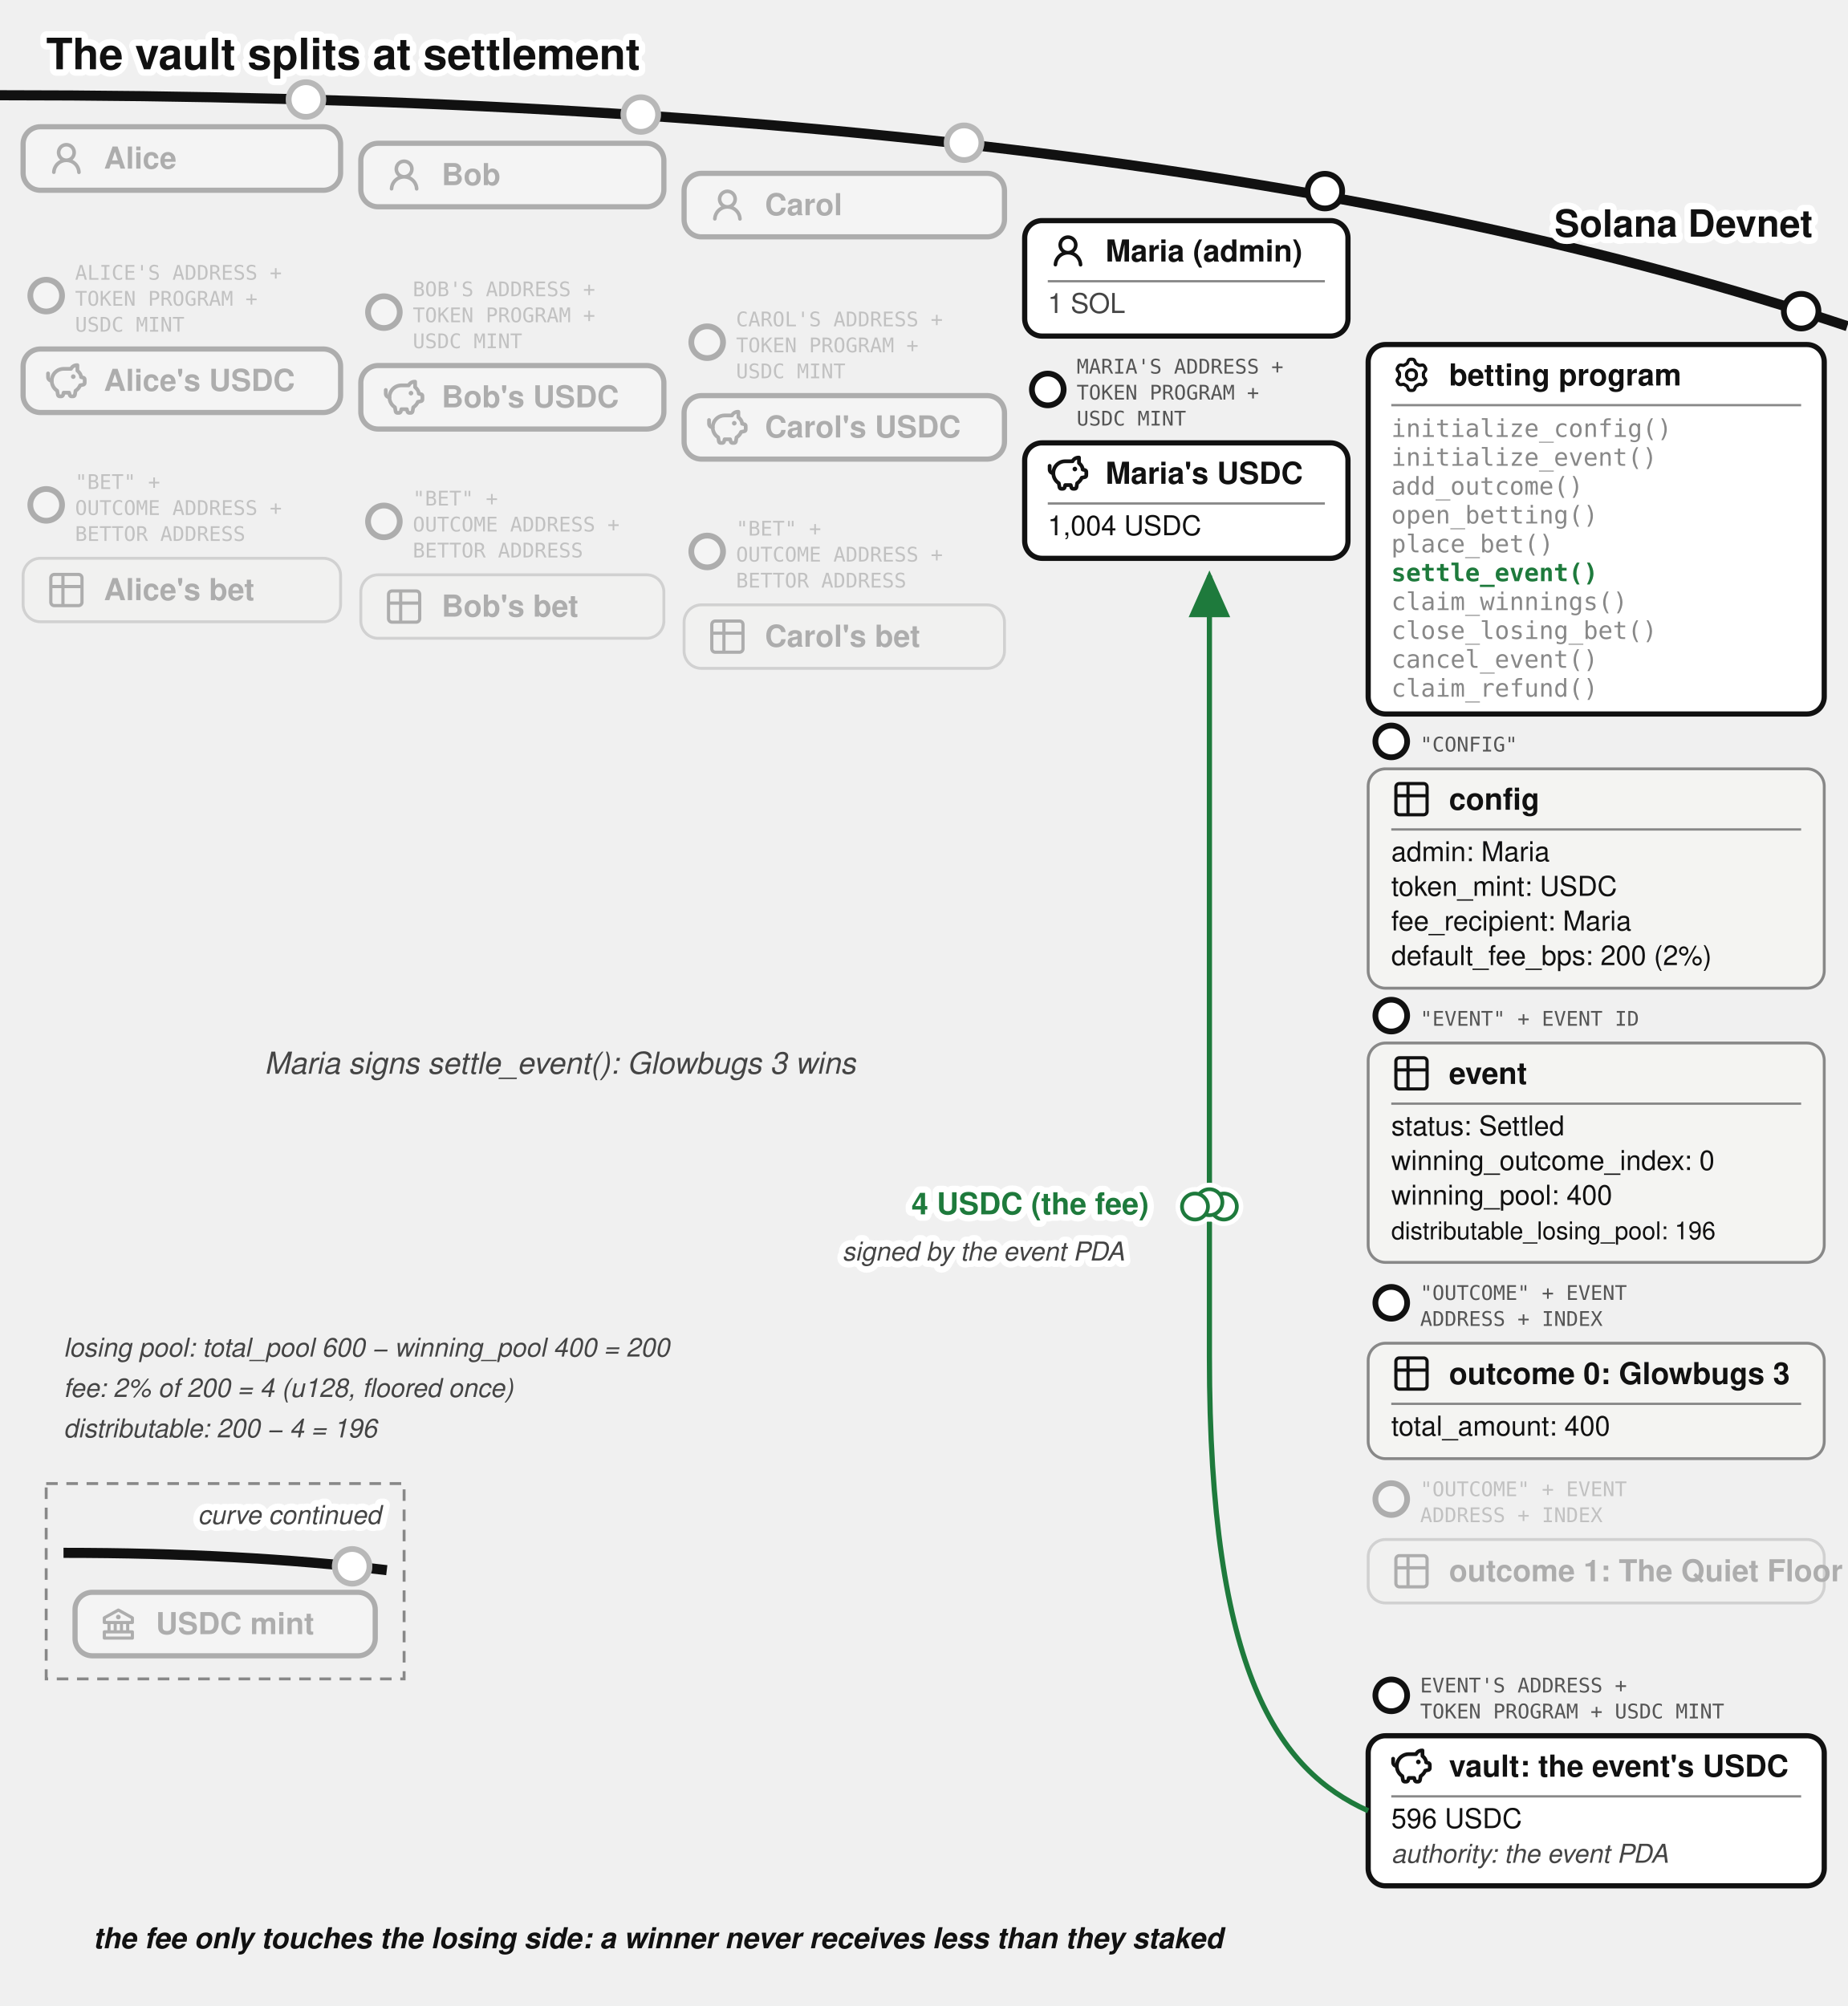
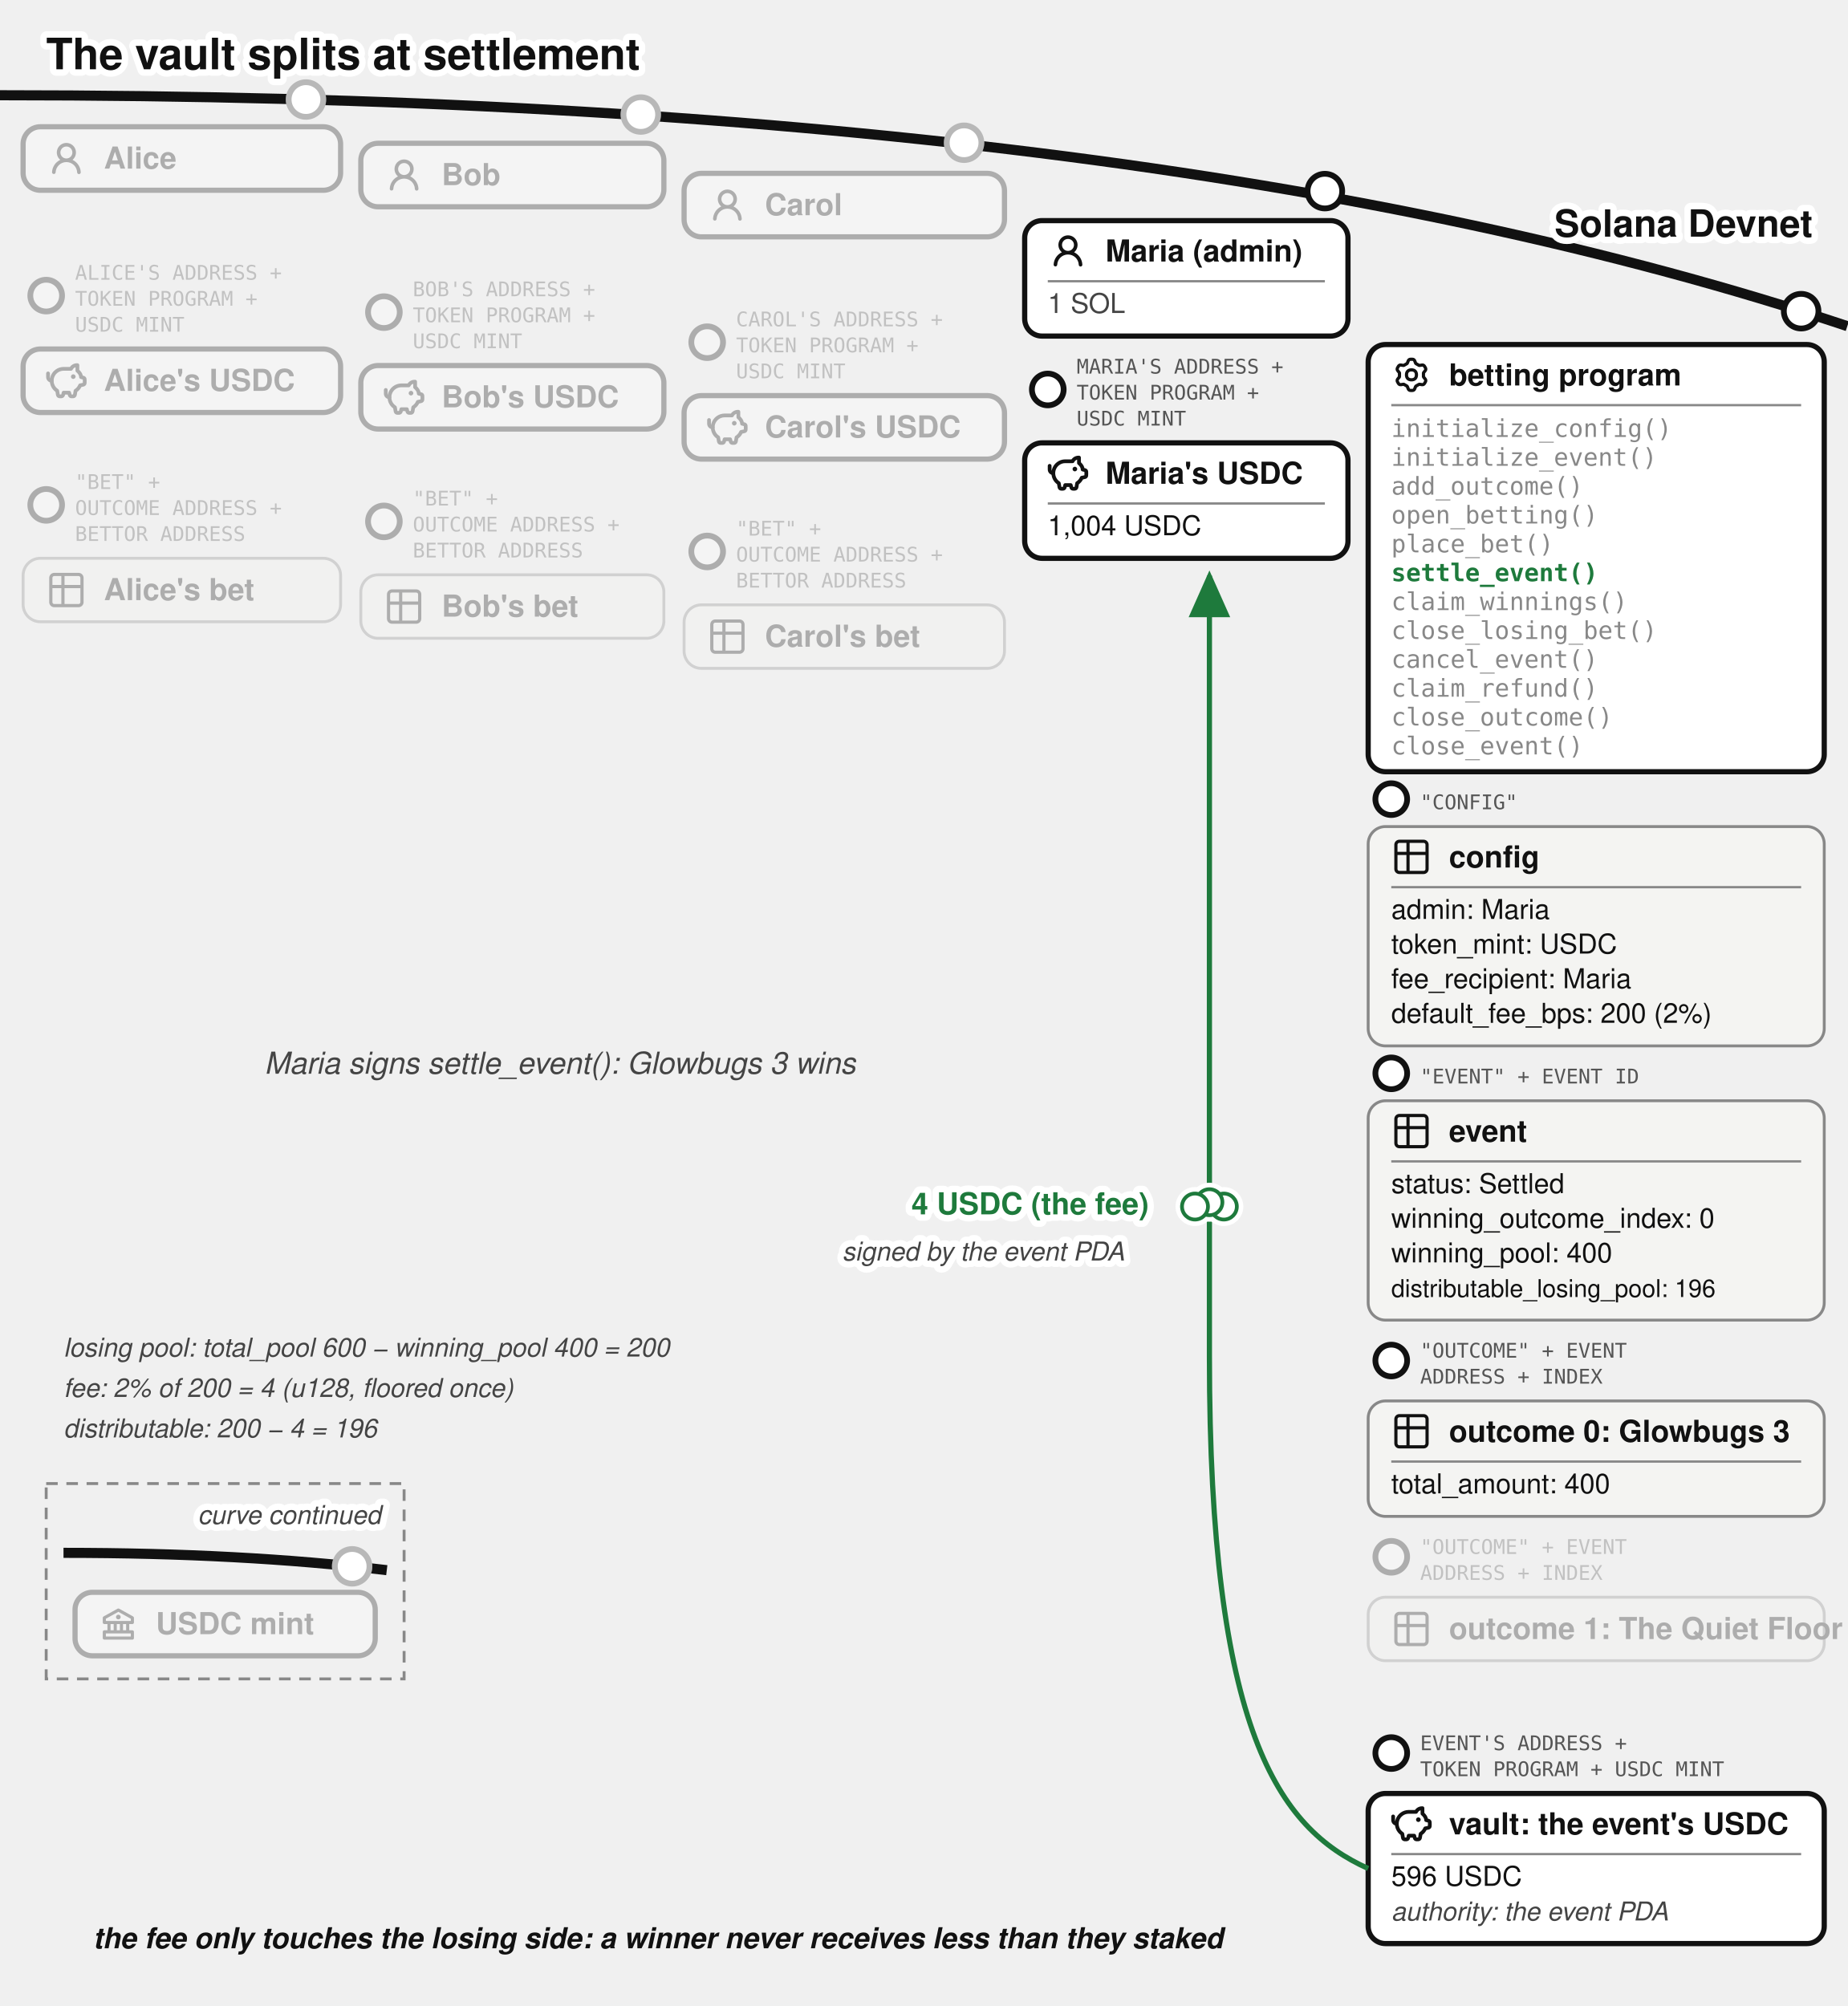
<svg xmlns="http://www.w3.org/2000/svg" viewBox="0 0 640 695" font-family="'Denim INK', Helvetica, Arial, sans-serif" fill="#111">
  <text stroke="#fff" stroke-width="4.5" paint-order="stroke" stroke-linejoin="round" x="16" y="24" font-size="15" font-weight="bold">The vault splits at settlement</text>
  <defs>
    <marker id="betting-settle-arr" markerWidth="9" markerHeight="8" refX="8" refY="4" orient="auto">
      <path d="M0,0 L9,4 L0,8 z" fill="#1e7a3c" />
    </marker>
    <marker id="betting-settle-arr-g" markerWidth="9" markerHeight="8" refX="8" refY="4" orient="auto">
      <path d="M0,0 L9,4 L0,8 z" fill="#777" />
    </marker>
  </defs>
  <path d="M 0,33 Q 400,33 640,113" fill="none" stroke="#111" stroke-width="3.5" />
  <text stroke="#fff" stroke-width="4.5" paint-order="stroke" stroke-linejoin="round" x="628" y="82" font-size="13" font-weight="bold" fill="#111" text-anchor="end">Solana Devnet</text>
  <circle cx="106" cy="34.484" r="7" fill="#fff" />
  <g opacity="0.3">
    <circle cx="106" cy="34.484" r="6" fill="#fff" stroke="#111" stroke-width="2" />
    <rect x="8" y="43.917" width="110" height="22" rx="6" fill="#fff" stroke="#111" stroke-width="1.8" />
    <g transform="translate(16,47.9168)">
      <g transform="translate(0.36,0.767) scale(0.8301)" fill="#111">
        <path d="M10.561 8.073a6 6 0 0 1 3.432 5.142a.75.75 0 1 1-1.498.07a4.5 4.5 0 0 0-8.99 0a.75.75 0 0 1-1.498-.07a6 6 0 0 1 3.431-5.142a3.999 3.999 0 1 1 5.123 0M10.5 5a2.5 2.5 0 1 0-5 0a2.5 2.5 0 0 0 5 0" />
      </g>
    </g>
    <text x="36" y="58.42" font-size="10.5" font-weight="bold">Alice</text>
  </g>
  <g opacity="0.3">
    <circle cx="16" cy="102.417" r="5.5" fill="#fff" stroke="#111" stroke-width="2" />
    <text x="26" y="96.917" font-size="7" font-family="'DejaVu Sans Mono', monospace" fill="#555">ALICE'S ADDRESS +</text>
    <text x="26" y="105.917" font-size="7" font-family="'DejaVu Sans Mono', monospace" fill="#555">TOKEN PROGRAM +</text>
    <text x="26" y="114.917" font-size="7" font-family="'DejaVu Sans Mono', monospace" fill="#555">USDC MINT</text>
    <rect x="8" y="120.917" width="110" height="22" rx="6" fill="#fff" stroke="#111" stroke-width="1.8" />
    <g transform="translate(16,124.917)">
      <g transform="translate(-0.624,-0.624) scale(0.6353)" fill="none" stroke="#111" stroke-linecap="round" stroke-linejoin="round" stroke-width="2.047">
        <path d="M14.5 5.5h-4A6.5 6.5 0 0 0 7 17.478l.288 1.738c.07.423.105.635.202.798a1 1 0 0 0 .49.416c.178.07.392.07.822.07c.397 0 .596 0 .764-.062a1 1 0 0 0 .479-.374c.1-.148.15-.34.246-.727l.209-.837h3l.21.837c.096.386.144.58.245.727a1 1 0 0 0 .479.374c.168.062.367.062.764.062c.43 0 .644 0 .821-.07a1 1 0 0 0 .49-.416c.098-.163.133-.375.203-.798L17 17.478a6.5 6.5 0 0 0 2.502-2.978l.89-.178c.77-.154 1.155-.231 1.381-.508c.227-.276.227-.669.227-1.453v-.3c0-.75 0-1.124-.212-1.396c-.212-.27-.575-.362-1.303-.544L20 10c0-1.5-1.167-2.833-2-3.5v-3h-.264c-1.37 0-2.623.774-3.236 2" />
        <path d="M15.875 9.75h-.125m.25 0a.25.25 0 1 1-.5 0a.25.25 0 0 1 .5 0M2 8v2a2 2 0 0 0 2 2" />
      </g>
    </g>
    <text x="36" y="135.42" font-size="10.5" font-weight="bold">Alice's USDC</text>
  </g>
  <g transform="translate(0,-72.5)">
    <g opacity="0.3">
      <circle cx="16" cy="247.417" r="5.5" fill="#fff" stroke="#111" stroke-width="2" />
      <text x="26" y="241.917" font-size="7" font-family="'DejaVu Sans Mono', monospace" fill="#555">"BET" +</text>
      <text x="26" y="250.917" font-size="7" font-family="'DejaVu Sans Mono', monospace" fill="#555">OUTCOME ADDRESS +</text>
      <text x="26" y="259.917" font-size="7" font-family="'DejaVu Sans Mono', monospace" fill="#555">BETTOR ADDRESS</text>
      <rect x="8" y="265.917" width="110" height="22" rx="6" fill="#f4f4f2" stroke="#888" />
      <g transform="translate(16,269.917)">
        <g transform="translate(-0.195,-0.195) scale(0.6)" fill="none" stroke="#111" stroke-linecap="round" stroke-linejoin="round" stroke-width="1.843">
          <path d="M3 5a2 2 0 0 1 2-2h14a2 2 0 0 1 2 2v14a2 2 0 0 1-2 2H5a2 2 0 0 1-2-2zm0 5h18M10 3v18" />
        </g>
      </g>
      <text x="36" y="280.42" font-size="10.5" font-weight="bold">Alice's bet</text>
    </g>
  </g>
  <circle cx="222" cy="39.684" r="7" fill="#fff" />
  <g opacity="0.3">
    <circle cx="222" cy="39.684" r="6" fill="#fff" stroke="#111" stroke-width="2" />
    <rect x="125" y="49.644" width="105" height="22" rx="6" fill="#fff" stroke="#111" stroke-width="1.8" />
    <g transform="translate(133,53.6439)">
      <g transform="translate(0.36,0.767) scale(0.8301)" fill="#111">
        <path d="M10.561 8.073a6 6 0 0 1 3.432 5.142a.75.75 0 1 1-1.498.07a4.5 4.5 0 0 0-8.99 0a.75.75 0 0 1-1.498-.07a6 6 0 0 1 3.431-5.142a3.999 3.999 0 1 1 5.123 0M10.5 5a2.5 2.5 0 1 0-5 0a2.5 2.5 0 0 0 5 0" />
      </g>
    </g>
    <text x="153" y="64.14" font-size="10.5" font-weight="bold">Bob</text>
  </g>
  <g opacity="0.3">
    <circle cx="133" cy="108.144" r="5.5" fill="#fff" stroke="#111" stroke-width="2" />
    <text x="143" y="102.644" font-size="7" font-family="'DejaVu Sans Mono', monospace" fill="#555">BOB'S ADDRESS +</text>
    <text x="143" y="111.644" font-size="7" font-family="'DejaVu Sans Mono', monospace" fill="#555">TOKEN PROGRAM +</text>
    <text x="143" y="120.644" font-size="7" font-family="'DejaVu Sans Mono', monospace" fill="#555">USDC MINT</text>
    <rect x="125" y="126.644" width="105" height="22" rx="6" fill="#fff" stroke="#111" stroke-width="1.8" />
    <g transform="translate(133,130.644)">
      <g transform="translate(-0.624,-0.624) scale(0.6353)" fill="none" stroke="#111" stroke-linecap="round" stroke-linejoin="round" stroke-width="2.047">
        <path d="M14.5 5.5h-4A6.5 6.5 0 0 0 7 17.478l.288 1.738c.07.423.105.635.202.798a1 1 0 0 0 .49.416c.178.07.392.07.822.07c.397 0 .596 0 .764-.062a1 1 0 0 0 .479-.374c.1-.148.15-.34.246-.727l.209-.837h3l.21.837c.096.386.144.58.245.727a1 1 0 0 0 .479.374c.168.062.367.062.764.062c.43 0 .644 0 .821-.07a1 1 0 0 0 .49-.416c.098-.163.133-.375.203-.798L17 17.478a6.5 6.5 0 0 0 2.502-2.978l.89-.178c.77-.154 1.155-.231 1.381-.508c.227-.276.227-.669.227-1.453v-.3c0-.75 0-1.124-.212-1.396c-.212-.27-.575-.362-1.303-.544L20 10c0-1.5-1.167-2.833-2-3.5v-3h-.264c-1.37 0-2.623.774-3.236 2" />
        <path d="M15.875 9.75h-.125m.25 0a.25.25 0 1 1-.5 0a.25.25 0 0 1 .5 0M2 8v2a2 2 0 0 0 2 2" />
      </g>
    </g>
    <text x="153" y="141.14" font-size="10.5" font-weight="bold">Bob's USDC</text>
  </g>
  <g transform="translate(0,-72.5)">
    <g opacity="0.3">
      <circle cx="133" cy="253.144" r="5.5" fill="#fff" stroke="#111" stroke-width="2" />
      <text x="143" y="247.644" font-size="7" font-family="'DejaVu Sans Mono', monospace" fill="#555">"BET" +</text>
      <text x="143" y="256.644" font-size="7" font-family="'DejaVu Sans Mono', monospace" fill="#555">OUTCOME ADDRESS +</text>
      <text x="143" y="265.644" font-size="7" font-family="'DejaVu Sans Mono', monospace" fill="#555">BETTOR ADDRESS</text>
      <rect x="125" y="271.644" width="105" height="22" rx="6" fill="#f4f4f2" stroke="#888" />
      <g transform="translate(133,275.644)">
        <g transform="translate(-0.195,-0.195) scale(0.6)" fill="none" stroke="#111" stroke-linecap="round" stroke-linejoin="round" stroke-width="1.843">
          <path d="M3 5a2 2 0 0 1 2-2h14a2 2 0 0 1 2 2v14a2 2 0 0 1-2 2H5a2 2 0 0 1-2-2zm0 5h18M10 3v18" />
        </g>
      </g>
      <text x="153" y="286.14" font-size="10.5" font-weight="bold">Bob's bet</text>
    </g>
  </g>
  <circle cx="334" cy="49.454" r="7" fill="#fff" />
  <g opacity="0.3">
    <circle cx="334" cy="49.454" r="6" fill="#fff" stroke="#111" stroke-width="2" />
    <rect x="237" y="60.062" width="111" height="22" rx="6" fill="#fff" stroke="#111" stroke-width="1.8" />
    <g transform="translate(245,64.0617)">
      <g transform="translate(0.36,0.767) scale(0.8301)" fill="#111">
        <path d="M10.561 8.073a6 6 0 0 1 3.432 5.142a.75.75 0 1 1-1.498.07a4.5 4.5 0 0 0-8.99 0a.75.75 0 0 1-1.498-.07a6 6 0 0 1 3.431-5.142a3.999 3.999 0 1 1 5.123 0M10.5 5a2.5 2.5 0 1 0-5 0a2.5 2.5 0 0 0 5 0" />
      </g>
    </g>
    <text x="265" y="74.56" font-size="10.5" font-weight="bold">Carol</text>
  </g>
  <g opacity="0.3">
    <circle cx="245" cy="118.562" r="5.5" fill="#fff" stroke="#111" stroke-width="2" />
    <text x="255" y="113.062" font-size="7" font-family="'DejaVu Sans Mono', monospace" fill="#555">CAROL'S ADDRESS +</text>
    <text x="255" y="122.062" font-size="7" font-family="'DejaVu Sans Mono', monospace" fill="#555">TOKEN PROGRAM +</text>
    <text x="255" y="131.062" font-size="7" font-family="'DejaVu Sans Mono', monospace" fill="#555">USDC MINT</text>
    <rect x="237" y="137.062" width="111" height="22" rx="6" fill="#fff" stroke="#111" stroke-width="1.8" />
    <g transform="translate(245,141.062)">
      <g transform="translate(-0.624,-0.624) scale(0.6353)" fill="none" stroke="#111" stroke-linecap="round" stroke-linejoin="round" stroke-width="2.047">
        <path d="M14.5 5.5h-4A6.5 6.5 0 0 0 7 17.478l.288 1.738c.07.423.105.635.202.798a1 1 0 0 0 .49.416c.178.07.392.07.822.07c.397 0 .596 0 .764-.062a1 1 0 0 0 .479-.374c.1-.148.15-.34.246-.727l.209-.837h3l.21.837c.096.386.144.58.245.727a1 1 0 0 0 .479.374c.168.062.367.062.764.062c.43 0 .644 0 .821-.07a1 1 0 0 0 .49-.416c.098-.163.133-.375.203-.798L17 17.478a6.5 6.5 0 0 0 2.502-2.978l.89-.178c.77-.154 1.155-.231 1.381-.508c.227-.276.227-.669.227-1.453v-.3c0-.75 0-1.124-.212-1.396c-.212-.27-.575-.362-1.303-.544L20 10c0-1.5-1.167-2.833-2-3.5v-3h-.264c-1.37 0-2.623.774-3.236 2" />
        <path d="M15.875 9.75h-.125m.25 0a.25.25 0 1 1-.5 0a.25.25 0 0 1 .5 0M2 8v2a2 2 0 0 0 2 2" />
      </g>
    </g>
    <text x="265" y="151.56" font-size="10.5" font-weight="bold">Carol's USDC</text>
  </g>
  <g transform="translate(0,-72.5)">
    <g opacity="0.3">
      <circle cx="245" cy="263.562" r="5.5" fill="#fff" stroke="#111" stroke-width="2" />
      <text x="255" y="258.062" font-size="7" font-family="'DejaVu Sans Mono', monospace" fill="#555">"BET" +</text>
      <text x="255" y="267.062" font-size="7" font-family="'DejaVu Sans Mono', monospace" fill="#555">OUTCOME ADDRESS +</text>
      <text x="255" y="276.062" font-size="7" font-family="'DejaVu Sans Mono', monospace" fill="#555">BETTOR ADDRESS</text>
      <rect x="237" y="282.062" width="111" height="22" rx="6" fill="#f4f4f2" stroke="#888" />
      <g transform="translate(245,286.062)">
        <g transform="translate(-0.195,-0.195) scale(0.6)" fill="none" stroke="#111" stroke-linecap="round" stroke-linejoin="round" stroke-width="1.843">
          <path d="M3 5a2 2 0 0 1 2-2h14a2 2 0 0 1 2 2v14a2 2 0 0 1-2 2H5a2 2 0 0 1-2-2zm0 5h18M10 3v18" />
        </g>
      </g>
      <text x="265" y="296.56" font-size="10.5" font-weight="bold">Carol's bet</text>
    </g>
  </g>
  <g>
    <circle cx="459" cy="66.212" r="6" fill="#fff" stroke="#111" stroke-width="2" />
    <rect x="355" y="76.436" width="112" height="40" rx="6" fill="#fff" stroke="#111" stroke-width="1.8" />
    <g transform="translate(363,79.9364)">
      <g transform="translate(0.36,0.767) scale(0.8301)" fill="#111">
        <path d="M10.561 8.073a6 6 0 0 1 3.432 5.142a.75.75 0 1 1-1.498.07a4.5 4.5 0 0 0-8.99 0a.75.75 0 0 1-1.498-.07a6 6 0 0 1 3.431-5.142a3.999 3.999 0 1 1 5.123 0M10.5 5a2.5 2.5 0 1 0-5 0a2.5 2.5 0 0 0 5 0" />
      </g>
    </g>
    <text x="383" y="90.611" font-size="10.5" font-weight="bold">Maria (admin)</text>
    <line x1="363" y1="97.436" x2="459" y2="97.436" stroke="#888" stroke-width="0.8" />
    <text x="363" y="108.436" font-size="9.5" fill="#444">1 SOL</text>
  </g>
  <g>
    <circle cx="363" cy="134.936" r="5.5" fill="#fff" stroke="#111" stroke-width="2" />
    <text x="373" y="129.436" font-size="7" font-family="'DejaVu Sans Mono', monospace" fill="#555">MARIA'S ADDRESS +</text>
    <text x="373" y="138.436" font-size="7" font-family="'DejaVu Sans Mono', monospace" fill="#555">TOKEN PROGRAM +</text>
    <text x="373" y="147.436" font-size="7" font-family="'DejaVu Sans Mono', monospace" fill="#555">USDC MINT</text>
    <rect x="355" y="153.436" width="112" height="40" rx="6" fill="#fff" stroke="#111" stroke-width="1.8" />
    <g transform="translate(363,156.936)">
      <g transform="translate(-0.624,-0.624) scale(0.6353)" fill="none" stroke="#111" stroke-linecap="round" stroke-linejoin="round" stroke-width="2.047">
        <path d="M14.5 5.5h-4A6.5 6.5 0 0 0 7 17.478l.288 1.738c.07.423.105.635.202.798a1 1 0 0 0 .49.416c.178.07.392.07.822.07c.397 0 .596 0 .764-.062a1 1 0 0 0 .479-.374c.1-.148.15-.34.246-.727l.209-.837h3l.21.837c.096.386.144.58.245.727a1 1 0 0 0 .479.374c.168.062.367.062.764.062c.43 0 .644 0 .821-.07a1 1 0 0 0 .49-.416c.098-.163.133-.375.203-.798L17 17.478a6.5 6.5 0 0 0 2.502-2.978l.89-.178c.77-.154 1.155-.231 1.381-.508c.227-.276.227-.669.227-1.453v-.3c0-.75 0-1.124-.212-1.396c-.212-.27-.575-.362-1.303-.544L20 10c0-1.5-1.167-2.833-2-3.5v-3h-.264c-1.37 0-2.623.774-3.236 2" />
        <path d="M15.875 9.75h-.125m.25 0a.25.25 0 1 1-.5 0a.25.25 0 0 1 .5 0M2 8v2a2 2 0 0 0 2 2" />
      </g>
    </g>
    <text x="383" y="167.611" font-size="10.5" font-weight="bold">Maria's USDC</text>
    <line x1="363" y1="174.436" x2="459" y2="174.436" stroke="#888" stroke-width="0.8" />
    <text x="363" y="185.436" font-size="9.5">1,004 USDC</text>
  </g>
  <g>
    <circle cx="624" cy="107.812" r="6" fill="#fff" stroke="#111" stroke-width="2" />
-     <rect x="474" y="119.37" width="158" height="128" rx="6" fill="#fff" stroke="#111" stroke-width="1.8" />
+     <rect x="474" y="119.37" width="158" height="148" rx="6" fill="#fff" stroke="#111" stroke-width="1.8" />
    <g transform="translate(482,122.87)">
      <g transform="translate(0.951,0.952) scale(0.864)" fill="none" stroke="#111" stroke-linecap="round" stroke-linejoin="round" stroke-width="1.28">
        <path d="M11.808 7.727c0 .05.017.1.048.14l.667.84a.96.96 0 0 1 .082 1.08l-.392.676a.96.96 0 0 1-.975.47l-1.063-.16a.23.23 0 0 0-.145.027l-1.26.727a.23.23 0 0 0-.096.112l-.392 1a.96.96 0 0 1-.893.611h-.782a.96.96 0 0 1-.893-.61l-.392-1a.23.23 0 0 0-.096-.113L3.967 10.8a.23.23 0 0 0-.145-.028l-1.063.162a.96.96 0 0 1-.976-.47l-.39-.677a.96.96 0 0 1 .08-1.08l.67-.84a.22.22 0 0 0 .05-.14V6.273c0-.05-.018-.1-.05-.14l-.67-.84a.96.96 0 0 1-.08-1.08l.39-.676a.96.96 0 0 1 .976-.47l1.06.16a.23.23 0 0 0 .145-.027l1.262-.73a.23.23 0 0 0 .096-.113l.394-.996A.96.96 0 0 1 6.61.75h.784a.96.96 0 0 1 .893.61l.392.997q.028.075.096.116l1.26.727a.23.23 0 0 0 .145.028l1.062-.162a.96.96 0 0 1 .976.47l.391.677a.96.96 0 0 1-.081 1.08l-.67.84a.22.22 0 0 0-.049.14v1.454Z" />
        <path d="M7 8.996c1.277 0 1.996-.719 1.996-1.996S8.277 5.004 7 5.004S5.004 5.723 5.004 7S5.723 8.996 7 8.996" />
      </g>
    </g>
    <text x="502" y="133.545" font-size="10.5" font-weight="bold">betting program</text>
    <line x1="482" y1="140.37" x2="624" y2="140.37" stroke="#888" stroke-width="0.8" />
    <text x="482" y="151.37" font-size="8.5" font-family="'DejaVu Sans Mono', Menlo, monospace" fill="#888">initialize_config()</text>
    <text x="482" y="161.37" font-size="8.5" font-family="'DejaVu Sans Mono', Menlo, monospace" fill="#888">initialize_event()</text>
    <text x="482" y="171.37" font-size="8.5" font-family="'DejaVu Sans Mono', Menlo, monospace" fill="#888">add_outcome()</text>
    <text x="482" y="181.37" font-size="8.5" font-family="'DejaVu Sans Mono', Menlo, monospace" fill="#888">open_betting()</text>
    <text x="482" y="191.37" font-size="8.5" font-family="'DejaVu Sans Mono', Menlo, monospace" fill="#888">place_bet()</text>
    <text x="482" y="201.37" font-size="8.5" font-family="'DejaVu Sans Mono', Menlo, monospace" font-weight="bold" fill="#1e7a3c">settle_event()</text>
    <text x="482" y="211.37" font-size="8.5" font-family="'DejaVu Sans Mono', Menlo, monospace" fill="#888">claim_winnings()</text>
    <text x="482" y="221.37" font-size="8.5" font-family="'DejaVu Sans Mono', Menlo, monospace" fill="#888">close_losing_bet()</text>
    <text x="482" y="231.37" font-size="8.5" font-family="'DejaVu Sans Mono', Menlo, monospace" fill="#888">cancel_event()</text>
    <text x="482" y="241.37" font-size="8.5" font-family="'DejaVu Sans Mono', Menlo, monospace" fill="#888">claim_refund()</text>
-   </g>
-   <g>
-     <circle cx="482" cy="256.87" r="5.5" fill="#fff" stroke="#111" stroke-width="2" />
-     <text x="492" y="260.37" font-size="7" font-family="'DejaVu Sans Mono', monospace" fill="#555">"CONFIG"</text>
-     <rect x="474" y="266.37" width="158" height="76" rx="6" fill="#f4f4f2" stroke="#888" />
-     <g transform="translate(482,269.87)">
-       <g transform="translate(-0.195,-0.195) scale(0.6)" fill="none" stroke="#111" stroke-linecap="round" stroke-linejoin="round" stroke-width="1.843">
-         <path d="M3 5a2 2 0 0 1 2-2h14a2 2 0 0 1 2 2v14a2 2 0 0 1-2 2H5a2 2 0 0 1-2-2zm0 5h18M10 3v18" />
-       </g>
-     </g>
-     <text x="502" y="280.545" font-size="10.5" font-weight="bold">config</text>
-     <line x1="482" y1="287.37" x2="624" y2="287.37" stroke="#888" stroke-width="0.8" />
-     <text x="482" y="298.37" font-size="9.5">admin: Maria</text>
-     <text x="482" y="310.37" font-size="9.5">token_mint: USDC</text>
-     <text x="482" y="322.37" font-size="9.5">fee_recipient: Maria</text>
-     <text x="482" y="334.37" font-size="9.5">default_fee_bps: 200 (2%)</text>
-   </g>
-   <g>
-     <circle cx="482" cy="351.87" r="5.5" fill="#fff" stroke="#111" stroke-width="2" />
-     <text x="492" y="355.37" font-size="7" font-family="'DejaVu Sans Mono', monospace" fill="#555">"EVENT" + EVENT ID</text>
-     <rect x="474" y="361.37" width="158" height="76" rx="6" fill="#f4f4f2" stroke="#888" />
-     <g transform="translate(482,364.87)">
-       <g transform="translate(-0.195,-0.195) scale(0.6)" fill="none" stroke="#111" stroke-linecap="round" stroke-linejoin="round" stroke-width="1.843">
-         <path d="M3 5a2 2 0 0 1 2-2h14a2 2 0 0 1 2 2v14a2 2 0 0 1-2 2H5a2 2 0 0 1-2-2zm0 5h18M10 3v18" />
-       </g>
-     </g>
-     <text x="502" y="375.545" font-size="10.5" font-weight="bold">event</text>
-     <line x1="482" y1="382.37" x2="624" y2="382.37" stroke="#888" stroke-width="0.8" />
-     <text x="482" y="393.37" font-size="9.5">status: Settled</text>
-     <text x="482" y="405.37" font-size="9.5">winning_outcome_index: 0</text>
-     <text x="482" y="417.37" font-size="9.5">winning_pool: 400</text>
-     <text x="482" y="429.37" font-size="8.5">distributable_losing_pool: 196</text>
-   </g>
-   <g>
-     <circle cx="482" cy="451.37" r="5.5" fill="#fff" stroke="#111" stroke-width="2" />
-     <text x="492" y="450.37" font-size="7" font-family="'DejaVu Sans Mono', monospace" fill="#555">"OUTCOME" + EVENT</text>
-     <text x="492" y="459.37" font-size="7" font-family="'DejaVu Sans Mono', monospace" fill="#555">ADDRESS + INDEX</text>
-     <rect x="474" y="465.37" width="158" height="40" rx="6" fill="#f4f4f2" stroke="#888" />
-     <g transform="translate(482,468.87)">
-       <g transform="translate(-0.195,-0.195) scale(0.6)" fill="none" stroke="#111" stroke-linecap="round" stroke-linejoin="round" stroke-width="1.843">
-         <path d="M3 5a2 2 0 0 1 2-2h14a2 2 0 0 1 2 2v14a2 2 0 0 1-2 2H5a2 2 0 0 1-2-2zm0 5h18M10 3v18" />
-       </g>
-     </g>
-     <text x="502" y="479.545" font-size="10.5" font-weight="bold">outcome 0: Glowbugs 3</text>
-     <line x1="482" y1="486.37" x2="624" y2="486.37" stroke="#888" stroke-width="0.8" />
-     <text x="482" y="497.37" font-size="9.5">total_amount: 400</text>
-   </g>
-   <g opacity="0.3">
-     <circle cx="482" cy="519.37" r="5.5" fill="#fff" stroke="#111" stroke-width="2" />
-     <text x="492" y="518.37" font-size="7" font-family="'DejaVu Sans Mono', monospace" fill="#555">"OUTCOME" + EVENT</text>
-     <text x="492" y="527.37" font-size="7" font-family="'DejaVu Sans Mono', monospace" fill="#555">ADDRESS + INDEX</text>
-     <rect x="474" y="533.37" width="158" height="22" rx="6" fill="#f4f4f2" stroke="#888" />
-     <g transform="translate(482,537.37)">
-       <g transform="translate(-0.195,-0.195) scale(0.6)" fill="none" stroke="#111" stroke-linecap="round" stroke-linejoin="round" stroke-width="1.843">
-         <path d="M3 5a2 2 0 0 1 2-2h14a2 2 0 0 1 2 2v14a2 2 0 0 1-2 2H5a2 2 0 0 1-2-2zm0 5h18M10 3v18" />
-       </g>
-     </g>
-     <text x="502" y="547.87" font-size="10.5" font-weight="bold">outcome 1: The Quiet Floor</text>
-   </g>
-   <g>
-     <circle cx="482" cy="587.37" r="5.5" fill="#fff" stroke="#111" stroke-width="2" />
-     <text x="492" y="586.37" font-size="7" font-family="'DejaVu Sans Mono', monospace" fill="#555">EVENT'S ADDRESS +</text>
-     <text x="492" y="595.37" font-size="7" font-family="'DejaVu Sans Mono', monospace" fill="#555">TOKEN PROGRAM + USDC MINT</text>
-     <rect x="474" y="601.37" width="158" height="52" rx="6" fill="#fff" stroke="#111" stroke-width="1.8" />
-     <g transform="translate(482,604.87)">
-       <g transform="translate(-0.624,-0.624) scale(0.6353)" fill="none" stroke="#111" stroke-linecap="round" stroke-linejoin="round" stroke-width="2.047">
-         <path d="M14.5 5.5h-4A6.5 6.5 0 0 0 7 17.478l.288 1.738c.07.423.105.635.202.798a1 1 0 0 0 .49.416c.178.07.392.07.822.07c.397 0 .596 0 .764-.062a1 1 0 0 0 .479-.374c.1-.148.15-.34.246-.727l.209-.837h3l.21.837c.096.386.144.58.245.727a1 1 0 0 0 .479.374c.168.062.367.062.764.062c.43 0 .644 0 .821-.07a1 1 0 0 0 .49-.416c.098-.163.133-.375.203-.798L17 17.478a6.5 6.5 0 0 0 2.502-2.978l.89-.178c.77-.154 1.155-.231 1.381-.508c.227-.276.227-.669.227-1.453v-.3c0-.75 0-1.124-.212-1.396c-.212-.27-.575-.362-1.303-.544L20 10c0-1.5-1.167-2.833-2-3.5v-3h-.264c-1.37 0-2.623.774-3.236 2" />
-         <path d="M15.875 9.75h-.125m.25 0a.25.25 0 1 1-.5 0a.25.25 0 0 1 .5 0M2 8v2a2 2 0 0 0 2 2" />
-       </g>
-     </g>
-     <text x="502" y="615.545" font-size="10.5" font-weight="bold">vault: the event's USDC</text>
-     <line x1="482" y1="622.37" x2="624" y2="622.37" stroke="#888" stroke-width="0.8" />
-     <text x="482" y="633.37" font-size="9.5">596 USDC</text>
-     <text x="482" y="645.37" font-size="9" font-style="italic" fill="#444">authority: the event PDA</text>
-   </g>
-   <path d="M 474,627.37 C 443,613.37 419,580 419,470 C 419,360 419,260 419,199.436" fill="none" stroke="#1e7a3c" stroke-width="1.8" marker-end="url(#betting-settle-arr)" />
+     <text x="482" y="251.37" font-size="8.5" font-family="'DejaVu Sans Mono', Menlo, monospace" fill="#888">close_outcome()</text>
+     <text x="482" y="261.37" font-size="8.5" font-family="'DejaVu Sans Mono', Menlo, monospace" fill="#888">close_event()</text>
+   </g>
+   <g>
+     <circle cx="482" cy="276.87" r="5.5" fill="#fff" stroke="#111" stroke-width="2" />
+     <text x="492" y="280.37" font-size="7" font-family="'DejaVu Sans Mono', monospace" fill="#555">"CONFIG"</text>
+     <rect x="474" y="286.37" width="158" height="76" rx="6" fill="#f4f4f2" stroke="#888" />
+     <g transform="translate(482,289.87)">
+       <g transform="translate(-0.195,-0.195) scale(0.6)" fill="none" stroke="#111" stroke-linecap="round" stroke-linejoin="round" stroke-width="1.843">
+         <path d="M3 5a2 2 0 0 1 2-2h14a2 2 0 0 1 2 2v14a2 2 0 0 1-2 2H5a2 2 0 0 1-2-2zm0 5h18M10 3v18" />
+       </g>
+     </g>
+     <text x="502" y="300.545" font-size="10.5" font-weight="bold">config</text>
+     <line x1="482" y1="307.37" x2="624" y2="307.37" stroke="#888" stroke-width="0.8" />
+     <text x="482" y="318.37" font-size="9.5">admin: Maria</text>
+     <text x="482" y="330.37" font-size="9.5">token_mint: USDC</text>
+     <text x="482" y="342.37" font-size="9.5">fee_recipient: Maria</text>
+     <text x="482" y="354.37" font-size="9.5">default_fee_bps: 200 (2%)</text>
+   </g>
+   <g>
+     <circle cx="482" cy="371.87" r="5.5" fill="#fff" stroke="#111" stroke-width="2" />
+     <text x="492" y="375.37" font-size="7" font-family="'DejaVu Sans Mono', monospace" fill="#555">"EVENT" + EVENT ID</text>
+     <rect x="474" y="381.37" width="158" height="76" rx="6" fill="#f4f4f2" stroke="#888" />
+     <g transform="translate(482,384.87)">
+       <g transform="translate(-0.195,-0.195) scale(0.6)" fill="none" stroke="#111" stroke-linecap="round" stroke-linejoin="round" stroke-width="1.843">
+         <path d="M3 5a2 2 0 0 1 2-2h14a2 2 0 0 1 2 2v14a2 2 0 0 1-2 2H5a2 2 0 0 1-2-2zm0 5h18M10 3v18" />
+       </g>
+     </g>
+     <text x="502" y="395.545" font-size="10.5" font-weight="bold">event</text>
+     <line x1="482" y1="402.37" x2="624" y2="402.37" stroke="#888" stroke-width="0.8" />
+     <text x="482" y="413.37" font-size="9.5">status: Settled</text>
+     <text x="482" y="425.37" font-size="9.5">winning_outcome_index: 0</text>
+     <text x="482" y="437.37" font-size="9.5">winning_pool: 400</text>
+     <text x="482" y="449.37" font-size="8.5">distributable_losing_pool: 196</text>
+   </g>
+   <g>
+     <circle cx="482" cy="471.37" r="5.5" fill="#fff" stroke="#111" stroke-width="2" />
+     <text x="492" y="470.37" font-size="7" font-family="'DejaVu Sans Mono', monospace" fill="#555">"OUTCOME" + EVENT</text>
+     <text x="492" y="479.37" font-size="7" font-family="'DejaVu Sans Mono', monospace" fill="#555">ADDRESS + INDEX</text>
+     <rect x="474" y="485.37" width="158" height="40" rx="6" fill="#f4f4f2" stroke="#888" />
+     <g transform="translate(482,488.87)">
+       <g transform="translate(-0.195,-0.195) scale(0.6)" fill="none" stroke="#111" stroke-linecap="round" stroke-linejoin="round" stroke-width="1.843">
+         <path d="M3 5a2 2 0 0 1 2-2h14a2 2 0 0 1 2 2v14a2 2 0 0 1-2 2H5a2 2 0 0 1-2-2zm0 5h18M10 3v18" />
+       </g>
+     </g>
+     <text x="502" y="499.545" font-size="10.5" font-weight="bold">outcome 0: Glowbugs 3</text>
+     <line x1="482" y1="506.37" x2="624" y2="506.37" stroke="#888" stroke-width="0.8" />
+     <text x="482" y="517.37" font-size="9.5">total_amount: 400</text>
+   </g>
+   <g opacity="0.3">
+     <circle cx="482" cy="539.37" r="5.5" fill="#fff" stroke="#111" stroke-width="2" />
+     <text x="492" y="538.37" font-size="7" font-family="'DejaVu Sans Mono', monospace" fill="#555">"OUTCOME" + EVENT</text>
+     <text x="492" y="547.37" font-size="7" font-family="'DejaVu Sans Mono', monospace" fill="#555">ADDRESS + INDEX</text>
+     <rect x="474" y="553.37" width="158" height="22" rx="6" fill="#f4f4f2" stroke="#888" />
+     <g transform="translate(482,557.37)">
+       <g transform="translate(-0.195,-0.195) scale(0.6)" fill="none" stroke="#111" stroke-linecap="round" stroke-linejoin="round" stroke-width="1.843">
+         <path d="M3 5a2 2 0 0 1 2-2h14a2 2 0 0 1 2 2v14a2 2 0 0 1-2 2H5a2 2 0 0 1-2-2zm0 5h18M10 3v18" />
+       </g>
+     </g>
+     <text x="502" y="567.87" font-size="10.5" font-weight="bold">outcome 1: The Quiet Floor</text>
+   </g>
+   <g>
+     <circle cx="482" cy="607.37" r="5.5" fill="#fff" stroke="#111" stroke-width="2" />
+     <text x="492" y="606.37" font-size="7" font-family="'DejaVu Sans Mono', monospace" fill="#555">EVENT'S ADDRESS +</text>
+     <text x="492" y="615.37" font-size="7" font-family="'DejaVu Sans Mono', monospace" fill="#555">TOKEN PROGRAM + USDC MINT</text>
+     <rect x="474" y="621.37" width="158" height="52" rx="6" fill="#fff" stroke="#111" stroke-width="1.8" />
+     <g transform="translate(482,624.87)">
+       <g transform="translate(-0.624,-0.624) scale(0.6353)" fill="none" stroke="#111" stroke-linecap="round" stroke-linejoin="round" stroke-width="2.047">
+         <path d="M14.5 5.5h-4A6.5 6.5 0 0 0 7 17.478l.288 1.738c.07.423.105.635.202.798a1 1 0 0 0 .49.416c.178.07.392.07.822.07c.397 0 .596 0 .764-.062a1 1 0 0 0 .479-.374c.1-.148.15-.34.246-.727l.209-.837h3l.21.837c.096.386.144.58.245.727a1 1 0 0 0 .479.374c.168.062.367.062.764.062c.43 0 .644 0 .821-.07a1 1 0 0 0 .49-.416c.098-.163.133-.375.203-.798L17 17.478a6.5 6.5 0 0 0 2.502-2.978l.89-.178c.77-.154 1.155-.231 1.381-.508c.227-.276.227-.669.227-1.453v-.3c0-.75 0-1.124-.212-1.396c-.212-.27-.575-.362-1.303-.544L20 10c0-1.5-1.167-2.833-2-3.5v-3h-.264c-1.37 0-2.623.774-3.236 2" />
+         <path d="M15.875 9.75h-.125m.25 0a.25.25 0 1 1-.5 0a.25.25 0 0 1 .5 0M2 8v2a2 2 0 0 0 2 2" />
+       </g>
+     </g>
+     <text x="502" y="635.545" font-size="10.5" font-weight="bold">vault: the event's USDC</text>
+     <line x1="482" y1="642.37" x2="624" y2="642.37" stroke="#888" stroke-width="0.8" />
+     <text x="482" y="653.37" font-size="9.5">596 USDC</text>
+     <text x="482" y="665.37" font-size="9" font-style="italic" fill="#444">authority: the event PDA</text>
+   </g>
+   <path d="M 474,647.37 C 443,633.37 419,600 419,470 C 419,360 419,260 419,199.436" fill="none" stroke="#1e7a3c" stroke-width="1.8" marker-end="url(#betting-settle-arr)" />
  <text text-anchor="end" stroke="#fff" stroke-width="4.5" paint-order="stroke" stroke-linejoin="round" x="398" y="420.72" font-size="10.5" font-weight="bold" fill="#1e7a3c">4 USDC (the fee)</text>
  <text stroke="#fff" stroke-width="4.5" paint-order="stroke" stroke-linejoin="round" x="389.51" y="436.72" font-size="9" font-style="italic" fill="#444" text-anchor="end">signed by the event PDA</text>
  <text x="194" y="372" font-size="10.5" fill="#444" font-style="italic" text-anchor="middle">Maria signs settle_event(): Glowbugs 3 wins</text>
  <text x="22" y="470" font-size="9" fill="#444" font-style="italic">losing pool: total_pool 600 − winning_pool 400 = 200</text>
  <text x="22" y="484" font-size="9" fill="#444" font-style="italic">fee: 2% of 200 = 4 (u128, floored once)</text>
  <text x="22" y="498" font-size="9" fill="#444" font-style="italic">distributable: 200 − 4 = 196</text>
  <text x="228" y="675" font-size="10" font-weight="bold" font-style="italic" text-anchor="middle">the fee only touches the losing side: a winner never receives less than they staked</text>
  <g class="coin" transform="translate(419,416.52)" fill="#fff">
    <g stroke="#fff" stroke-width="4.5">
      <circle cx="5" cy="1.5" r="4.5" />
      <circle cx="0" cy="0" r="4.5" />
      <circle cx="-5" cy="1.5" r="4.5" />
    </g>
    <g stroke="#1e7a3c" stroke-width="1.3">
      <circle cx="5" cy="1.5" r="4.5" />
      <circle cx="0" cy="0" r="4.5" />
      <circle cx="-5" cy="1.5" r="4.5" />
    </g>
  </g>
  <rect x="16" y="514" width="124.0" height="67.673" fill="none" stroke="#888" stroke-width="1" stroke-dasharray="4 3" />
  <text stroke="#fff" stroke-width="4.5" paint-order="stroke" stroke-linejoin="round" x="132.0" y="528" font-size="9" fill="#444" font-style="italic" text-anchor="end">curve continued</text>
  <path d="M 22,538 Q 83.6,538 134.0,544.0" fill="none" stroke="#111" stroke-width="3.5" />
  <circle cx="122" cy="542.673" r="7" fill="#fff" />
  <g opacity="0.3">
    <circle cx="122" cy="542.673" r="6" fill="#fff" stroke="#111" stroke-width="2" />
  </g>
  <g transform="translate(-484,508.779)">
    <g opacity="0.3">
      <rect x="510" y="42.893" width="104" height="22" rx="6" fill="#fff" stroke="#111" stroke-width="1.8" />
      <g transform="translate(518,46.8932)">
        <g transform="translate(0.52,0.519) scale(0.54)" fill="#111">
          <path d="m21.49 7.13l-9-5a.99.99 0 0 0-.97 0l-9.01 5C2.19 7.31 2 7.64 2 8v3c0 .55.45 1 1 1h2v4H3c-.55 0-1 .45-1 1v4c0 .55.45 1 1 1h18c.55 0 1-.45 1-1v-4c0-.55-.45-1-1-1h-2v-4h2c.55 0 1-.45 1-1V8a1 1 0 0 0-.51-.87M7 12h2v4H7zm6 0v4h-2v-4zm7 6v2H4v-2zm-3-2h-2v-4h2zm3-6H4V8.59l8-4.44l8 4.44z" />
          <path d="M12 6a1.5 1.5 0 1 0 0 3a1.5 1.5 0 1 0 0-3" />
        </g>
      </g>
      <text x="538" y="57.39" font-size="10.5" font-weight="bold">USDC mint</text>
    </g>
  </g>
</svg>
